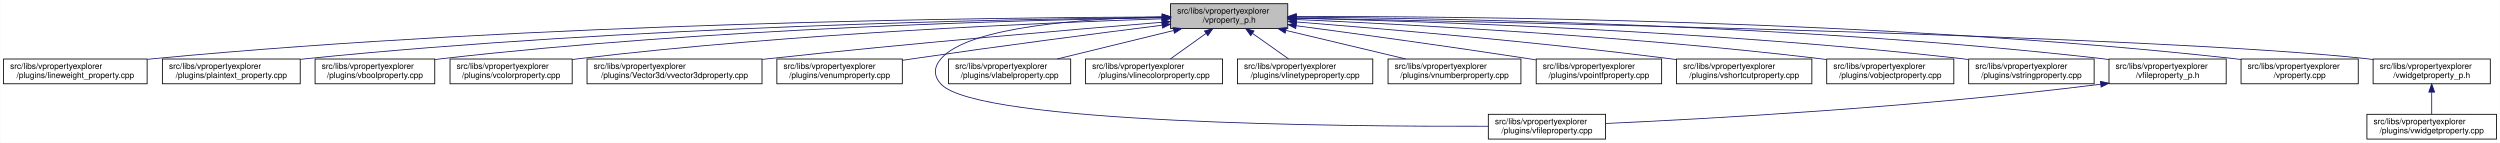
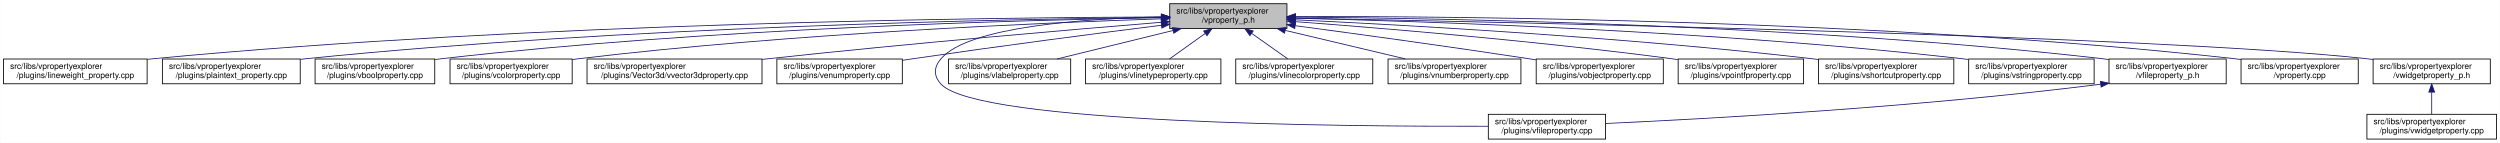
<svg xmlns="http://www.w3.org/2000/svg" xmlns:xlink="http://www.w3.org/1999/xlink" width="3029pt" height="173pt" viewBox="0.00 0.00 3028.50 173.00">
  <g id="graph0" class="graph" transform="scale(1 1) rotate(0) translate(4 169)">
    <polygon fill="white" stroke="transparent" points="-4,4 -4,-169 3024.5,-169 3024.5,4 -4,4" />
    <g id="node1" class="node">
      <g id="a_node1">
        <a xlink:title=" ">
-           <polygon fill="#bfbfbf" stroke="black" points="1414,-134.5 1414,-164.5 1556,-164.5 1556,-134.5 1414,-134.5" />
-           <text text-anchor="start" x="1422" y="-152.5" font-family="Helvetica,sans-Serif" font-size="10.00">src/libs/vpropertyexplorer</text>
-           <text text-anchor="middle" x="1485" y="-141.5" font-family="Helvetica,sans-Serif" font-size="10.00">/vproperty_p.h</text>
+           <polygon fill="#bfbfbf" stroke="black" points="1413,-134.5 1413,-164.5 1555,-164.5 1555,-134.5 1413,-134.5" />
+           <text text-anchor="start" x="1421" y="-152.5" font-family="Helvetica,sans-Serif" font-size="10.00">src/libs/vpropertyexplorer</text>
+           <text text-anchor="middle" x="1484" y="-141.5" font-family="Helvetica,sans-Serif" font-size="10.00">/vproperty_p.h</text>
        </a>
      </g>
    </g>
    <g id="node2" class="node">
      <g id="a_node2">
        <a xlink:href="../../d9/d33/lineweight__property_8cpp.html" target="_top" xlink:title=" ">
          <polygon fill="white" stroke="black" points="0,-67.5 0,-97.5 174,-97.5 174,-67.5 0,-67.5" />
          <text text-anchor="start" x="8" y="-85.5" font-family="Helvetica,sans-Serif" font-size="10.00">src/libs/vpropertyexplorer</text>
          <text text-anchor="middle" x="87" y="-74.5" font-family="Helvetica,sans-Serif" font-size="10.00">/plugins/lineweight_property.cpp</text>
        </a>
      </g>
    </g>
    <g id="edge1" class="edge">
-       <path fill="none" stroke="midnightblue" d="M1403.81,-148.48C1198.73,-147.75 643.37,-141.56 183,-98 180.06,-97.72 177.08,-97.41 174.07,-97.08" />
-       <polygon fill="midnightblue" stroke="midnightblue" points="1403.88,-151.98 1413.9,-148.51 1403.91,-144.98 1403.88,-151.98" />
+       <path fill="none" stroke="midnightblue" d="M1402.87,-148.48C1197.94,-147.74 643.02,-141.53 183,-98 180.06,-97.72 177.08,-97.41 174.07,-97.08" />
+       <polygon fill="midnightblue" stroke="midnightblue" points="1402.94,-151.98 1412.95,-148.51 1402.96,-144.98 1402.94,-151.98" />
    </g>
    <g id="node3" class="node">
      <g id="a_node3">
        <a xlink:href="../../da/d2f/plaintext__property_8cpp.html" target="_top" xlink:title=" ">
          <polygon fill="white" stroke="black" points="192.5,-67.5 192.5,-97.5 359.5,-97.5 359.5,-67.5 192.5,-67.5" />
          <text text-anchor="start" x="200.5" y="-85.5" font-family="Helvetica,sans-Serif" font-size="10.00">src/libs/vpropertyexplorer</text>
          <text text-anchor="middle" x="276" y="-74.5" font-family="Helvetica,sans-Serif" font-size="10.00">/plugins/plaintext_property.cpp</text>
        </a>
      </g>
    </g>
    <g id="edge2" class="edge">
-       <path fill="none" stroke="midnightblue" d="M1403.74,-147.92C1219.19,-145.92 754.45,-137.07 368,-98 365.27,-97.72 362.49,-97.42 359.69,-97.09" />
-       <polygon fill="midnightblue" stroke="midnightblue" points="1403.87,-151.42 1413.91,-148.02 1403.94,-144.42 1403.87,-151.42" />
+       <path fill="none" stroke="midnightblue" d="M1402.81,-147.91C1218.42,-145.9 754.11,-137.04 368,-98 365.27,-97.72 362.49,-97.42 359.69,-97.09" />
+       <polygon fill="midnightblue" stroke="midnightblue" points="1402.93,-151.41 1412.97,-148.02 1403.01,-144.41 1402.93,-151.41" />
    </g>
    <g id="node4" class="node">
      <g id="a_node4">
        <a xlink:href="../../d8/d83/vboolproperty_8cpp.html" target="_top" xlink:title=" ">
          <polygon fill="white" stroke="black" points="377.5,-67.5 377.5,-97.5 522.5,-97.5 522.5,-67.5 377.5,-67.5" />
          <text text-anchor="start" x="385.5" y="-85.5" font-family="Helvetica,sans-Serif" font-size="10.00">src/libs/vpropertyexplorer</text>
          <text text-anchor="middle" x="450" y="-74.5" font-family="Helvetica,sans-Serif" font-size="10.00">/plugins/vboolproperty.cpp</text>
        </a>
      </g>
    </g>
    <g id="edge3" class="edge">
-       <path fill="none" stroke="midnightblue" d="M1403.86,-147.54C1239.05,-144.84 853.46,-134.8 532,-98 528.98,-97.65 525.91,-97.27 522.81,-96.85" />
-       <polygon fill="midnightblue" stroke="midnightblue" points="1403.86,-151.04 1413.92,-147.7 1403.98,-144.04 1403.86,-151.04" />
+       <path fill="none" stroke="midnightblue" d="M1402.94,-147.53C1238.3,-144.83 853.12,-134.77 532,-98 528.98,-97.65 525.91,-97.27 522.81,-96.85" />
+       <polygon fill="midnightblue" stroke="midnightblue" points="1402.94,-151.03 1412.99,-147.69 1403.05,-144.03 1402.94,-151.03" />
    </g>
    <g id="node5" class="node">
      <g id="a_node5">
        <a xlink:href="../../d0/d6b/vcolorproperty_8cpp.html" target="_top" xlink:title=" ">
          <polygon fill="white" stroke="black" points="541,-67.5 541,-97.5 689,-97.5 689,-67.5 541,-67.5" />
          <text text-anchor="start" x="549" y="-85.5" font-family="Helvetica,sans-Serif" font-size="10.00">src/libs/vpropertyexplorer</text>
          <text text-anchor="middle" x="615" y="-74.5" font-family="Helvetica,sans-Serif" font-size="10.00">/plugins/vcolorproperty.cpp</text>
        </a>
      </g>
    </g>
    <g id="edge4" class="edge">
-       <path fill="none" stroke="midnightblue" d="M1403.94,-146.21C1260.95,-141.52 954.74,-128.57 698,-98 695.09,-97.65 692.14,-97.27 689.15,-96.87" />
-       <polygon fill="midnightblue" stroke="midnightblue" points="1403.84,-149.71 1413.95,-146.53 1404.07,-142.71 1403.84,-149.71" />
+       <path fill="none" stroke="midnightblue" d="M1402.77,-146.19C1259.84,-141.49 954.24,-128.52 698,-98 695.09,-97.65 692.14,-97.27 689.15,-96.87" />
+       <polygon fill="midnightblue" stroke="midnightblue" points="1402.66,-149.69 1412.77,-146.52 1402.89,-142.7 1402.66,-149.69" />
    </g>
    <g id="node6" class="node">
      <g id="a_node6">
        <a xlink:href="../../d2/d8f/vvector3dproperty_8cpp.html" target="_top" xlink:title=" ">
          <polygon fill="white" stroke="black" points="707,-67.5 707,-97.5 919,-97.5 919,-67.5 707,-67.5" />
          <text text-anchor="start" x="715" y="-85.5" font-family="Helvetica,sans-Serif" font-size="10.00">src/libs/vpropertyexplorer</text>
          <text text-anchor="middle" x="813" y="-74.5" font-family="Helvetica,sans-Serif" font-size="10.00">/plugins/Vector3d/vvector3dproperty.cpp</text>
        </a>
      </g>
    </g>
    <g id="edge5" class="edge">
-       <path fill="none" stroke="midnightblue" d="M1403.47,-142.01C1294.87,-133.15 1096.8,-116.29 928,-98 925.1,-97.69 922.16,-97.36 919.19,-97.03" />
-       <polygon fill="midnightblue" stroke="midnightblue" points="1403.45,-145.52 1413.7,-142.84 1404.02,-138.54 1403.45,-145.52" />
+       <path fill="none" stroke="midnightblue" d="M1402.62,-142C1294.21,-133.14 1096.5,-116.27 928,-98 925.1,-97.69 922.16,-97.36 919.19,-97.03" />
+       <polygon fill="midnightblue" stroke="midnightblue" points="1402.58,-145.51 1412.83,-142.83 1403.15,-138.53 1402.58,-145.51" />
    </g>
    <g id="node7" class="node">
      <g id="a_node7">
        <a xlink:href="../../d3/d60/venumproperty_8cpp.html" target="_top" xlink:title=" ">
          <polygon fill="white" stroke="black" points="937,-67.5 937,-97.5 1089,-97.5 1089,-67.5 937,-67.5" />
          <text text-anchor="start" x="945" y="-85.5" font-family="Helvetica,sans-Serif" font-size="10.00">src/libs/vpropertyexplorer</text>
          <text text-anchor="middle" x="1013" y="-74.5" font-family="Helvetica,sans-Serif" font-size="10.00">/plugins/venumproperty.cpp</text>
        </a>
      </g>
    </g>
    <g id="edge6" class="edge">
-       <path fill="none" stroke="midnightblue" d="M1403.64,-138.42C1326.24,-128.67 1206.57,-113.19 1103,-98 1098.46,-97.33 1093.79,-96.63 1089.09,-95.91" />
-       <polygon fill="midnightblue" stroke="midnightblue" points="1403.45,-141.93 1413.81,-139.7 1404.32,-134.98 1403.45,-141.93" />
+       <path fill="none" stroke="midnightblue" d="M1402.86,-138.41C1325.66,-128.66 1206.3,-113.16 1103,-98 1098.46,-97.33 1093.79,-96.63 1089.09,-95.91" />
+       <polygon fill="midnightblue" stroke="midnightblue" points="1402.64,-141.91 1413,-139.69 1403.51,-134.97 1402.64,-141.91" />
    </g>
    <g id="node8" class="node">
      <g id="a_node8">
        <a xlink:href="../../d7/dd2/vfileproperty_8cpp.html" target="_top" xlink:title=" ">
          <polygon fill="white" stroke="black" points="1799,-0.5 1799,-30.5 1941,-30.5 1941,-0.5 1799,-0.5" />
          <text text-anchor="start" x="1807" y="-18.5" font-family="Helvetica,sans-Serif" font-size="10.00">src/libs/vpropertyexplorer</text>
          <text text-anchor="middle" x="1870" y="-7.5" font-family="Helvetica,sans-Serif" font-size="10.00">/plugins/vfileproperty.cpp</text>
        </a>
      </g>
    </g>
    <g id="edge7" class="edge">
-       <path fill="none" stroke="midnightblue" d="M1403.86,-148.53C1311.78,-146.64 1169.94,-137.2 1136,-98 1126.98,-87.58 1126.6,-77.07 1136,-67 1180.62,-19.21 1623.4,-15.56 1798.89,-16.02" />
-       <polygon fill="midnightblue" stroke="midnightblue" points="1403.93,-152.03 1414,-148.71 1404.06,-145.03 1403.93,-152.03" />
+       <path fill="none" stroke="midnightblue" d="M1402.7,-148.49C1310.87,-146.54 1169.79,-137.05 1136,-98 1126.98,-87.58 1126.6,-77.07 1136,-67 1180.62,-19.21 1623.4,-15.56 1798.89,-16.02" />
+       <polygon fill="midnightblue" stroke="midnightblue" points="1402.74,-151.99 1412.81,-148.68 1402.88,-144.99 1402.74,-151.99" />
    </g>
    <g id="node9" class="node">
      <g id="a_node9">
        <a xlink:href="../../d6/ddf/vlabelproperty_8cpp.html" target="_top" xlink:title=" ">
          <polygon fill="white" stroke="black" points="1145,-67.5 1145,-97.5 1293,-97.5 1293,-67.5 1145,-67.5" />
          <text text-anchor="start" x="1153" y="-85.5" font-family="Helvetica,sans-Serif" font-size="10.00">src/libs/vpropertyexplorer</text>
          <text text-anchor="middle" x="1219" y="-74.5" font-family="Helvetica,sans-Serif" font-size="10.00">/plugins/vlabelproperty.cpp</text>
        </a>
      </g>
    </g>
    <g id="edge8" class="edge">
-       <path fill="none" stroke="midnightblue" d="M1417.69,-132.05C1374.2,-121.43 1318.2,-107.74 1276.75,-97.61" />
-       <polygon fill="midnightblue" stroke="midnightblue" points="1417.06,-135.5 1427.61,-134.48 1418.73,-128.7 1417.06,-135.5" />
+       <path fill="none" stroke="midnightblue" d="M1416.94,-132.05C1373.62,-121.43 1317.83,-107.74 1276.53,-97.61" />
+       <polygon fill="midnightblue" stroke="midnightblue" points="1416.28,-135.49 1426.83,-134.48 1417.95,-128.69 1416.28,-135.49" />
    </g>
    <g id="node10" class="node">
      <g id="a_node10">
-         <a xlink:href="../../dd/d22/vlinecolorproperty_8cpp.html" target="_top" xlink:title=" ">
-           <polygon fill="white" stroke="black" points="1311,-67.5 1311,-97.5 1477,-97.5 1477,-67.5 1311,-67.5" />
+         <a xlink:href="../../dc/d32/vlinetypeproperty_8cpp.html" target="_top" xlink:title=" ">
+           <polygon fill="white" stroke="black" points="1311,-67.5 1311,-97.5 1475,-97.5 1475,-67.5 1311,-67.5" />
          <text text-anchor="start" x="1319" y="-85.5" font-family="Helvetica,sans-Serif" font-size="10.00">src/libs/vpropertyexplorer</text>
-           <text text-anchor="middle" x="1394" y="-74.5" font-family="Helvetica,sans-Serif" font-size="10.00">/plugins/vlinecolorproperty.cpp</text>
+           <text text-anchor="middle" x="1393" y="-74.5" font-family="Helvetica,sans-Serif" font-size="10.00">/plugins/vlinetypeproperty.cpp</text>
        </a>
      </g>
    </g>
    <g id="edge9" class="edge">
-       <path fill="none" stroke="midnightblue" d="M1456.93,-128.45C1442.93,-118.45 1426.34,-106.6 1413.71,-97.58" />
-       <polygon fill="midnightblue" stroke="midnightblue" points="1455.08,-131.43 1465.25,-134.4 1459.15,-125.74 1455.08,-131.43" />
+       <path fill="none" stroke="midnightblue" d="M1455.93,-128.45C1441.93,-118.45 1425.34,-106.6 1412.71,-97.58" />
+       <polygon fill="midnightblue" stroke="midnightblue" points="1454.08,-131.43 1464.25,-134.4 1458.15,-125.74 1454.08,-131.43" />
    </g>
    <g id="node11" class="node">
      <g id="a_node11">
-         <a xlink:href="../../dc/d32/vlinetypeproperty_8cpp.html" target="_top" xlink:title=" ">
-           <polygon fill="white" stroke="black" points="1495,-67.5 1495,-97.5 1659,-97.5 1659,-67.5 1495,-67.5" />
-           <text text-anchor="start" x="1503" y="-85.5" font-family="Helvetica,sans-Serif" font-size="10.00">src/libs/vpropertyexplorer</text>
-           <text text-anchor="middle" x="1577" y="-74.5" font-family="Helvetica,sans-Serif" font-size="10.00">/plugins/vlinetypeproperty.cpp</text>
+         <a xlink:href="../../dd/d22/vlinecolorproperty_8cpp.html" target="_top" xlink:title=" ">
+           <polygon fill="white" stroke="black" points="1493,-67.5 1493,-97.5 1659,-97.5 1659,-67.5 1493,-67.5" />
+           <text text-anchor="start" x="1501" y="-85.5" font-family="Helvetica,sans-Serif" font-size="10.00">src/libs/vpropertyexplorer</text>
+           <text text-anchor="middle" x="1576" y="-74.5" font-family="Helvetica,sans-Serif" font-size="10.00">/plugins/vlinecolorproperty.cpp</text>
        </a>
      </g>
    </g>
    <g id="edge10" class="edge">
-       <path fill="none" stroke="midnightblue" d="M1513.38,-128.45C1527.53,-118.45 1544.31,-106.6 1557.08,-97.58" />
-       <polygon fill="midnightblue" stroke="midnightblue" points="1511.11,-125.77 1504.96,-134.4 1515.15,-131.48 1511.11,-125.77" />
+       <path fill="none" stroke="midnightblue" d="M1512.38,-128.45C1526.53,-118.45 1543.31,-106.6 1556.08,-97.58" />
+       <polygon fill="midnightblue" stroke="midnightblue" points="1510.11,-125.77 1503.96,-134.4 1514.15,-131.48 1510.11,-125.77" />
    </g>
    <g id="node12" class="node">
      <g id="a_node12">
        <a xlink:href="../../d7/dda/vnumberproperty_8cpp.html" target="_top" xlink:title=" ">
          <polygon fill="white" stroke="black" points="1677.5,-67.5 1677.5,-97.5 1838.5,-97.5 1838.5,-67.5 1677.5,-67.5" />
          <text text-anchor="start" x="1685.5" y="-85.5" font-family="Helvetica,sans-Serif" font-size="10.00">src/libs/vpropertyexplorer</text>
          <text text-anchor="middle" x="1758" y="-74.5" font-family="Helvetica,sans-Serif" font-size="10.00">/plugins/vnumberproperty.cpp</text>
        </a>
      </g>
    </g>
    <g id="edge11" class="edge">
-       <path fill="none" stroke="midnightblue" d="M1553.8,-132.12C1598.47,-121.48 1656.1,-107.76 1698.73,-97.61" />
-       <polygon fill="midnightblue" stroke="midnightblue" points="1552.82,-128.75 1543.9,-134.48 1554.44,-135.56 1552.82,-128.75" />
+       <path fill="none" stroke="midnightblue" d="M1553.05,-132.12C1597.89,-121.48 1655.72,-107.76 1698.52,-97.61" />
+       <polygon fill="midnightblue" stroke="midnightblue" points="1552.04,-128.76 1543.12,-134.48 1553.65,-135.57 1552.04,-128.76" />
    </g>
    <g id="node13" class="node">
      <g id="a_node13">
-         <a xlink:href="../../d2/dec/vpointfproperty_8cpp.html" target="_top" xlink:title=" ">
-           <polygon fill="white" stroke="black" points="1857,-67.5 1857,-97.5 2009,-97.5 2009,-67.5 1857,-67.5" />
+         <a xlink:href="../../d5/d66/vobjectproperty_8cpp.html" target="_top" xlink:title=" ">
+           <polygon fill="white" stroke="black" points="1857,-67.5 1857,-97.5 2011,-97.5 2011,-67.5 1857,-67.5" />
          <text text-anchor="start" x="1865" y="-85.5" font-family="Helvetica,sans-Serif" font-size="10.00">src/libs/vpropertyexplorer</text>
-           <text text-anchor="middle" x="1933" y="-74.5" font-family="Helvetica,sans-Serif" font-size="10.00">/plugins/vpointfproperty.cpp</text>
+           <text text-anchor="middle" x="1934" y="-74.5" font-family="Helvetica,sans-Serif" font-size="10.00">/plugins/vobjectproperty.cpp</text>
        </a>
      </g>
    </g>
    <g id="edge12" class="edge">
-       <path fill="none" stroke="midnightblue" d="M1566.29,-137.83C1639.72,-128.04 1750.71,-112.83 1847,-98 1850.14,-97.52 1853.35,-97.01 1856.59,-96.5" />
-       <polygon fill="midnightblue" stroke="midnightblue" points="1565.63,-134.39 1556.18,-139.18 1566.55,-141.33 1565.63,-134.39" />
+       <path fill="none" stroke="midnightblue" d="M1565.16,-137.84C1638.79,-128.03 1750.28,-112.78 1847,-98 1850.18,-97.51 1853.42,-97.01 1856.7,-96.49" />
+       <polygon fill="midnightblue" stroke="midnightblue" points="1564.48,-134.4 1555.03,-139.19 1565.4,-141.34 1564.48,-134.4" />
    </g>
    <g id="node14" class="node">
      <g id="a_node14">
-         <a xlink:href="../../de/d34/vshortcutproperty_8cpp.html" target="_top" xlink:title=" ">
-           <polygon fill="white" stroke="black" points="2027,-67.5 2027,-97.5 2191,-97.5 2191,-67.5 2027,-67.5" />
-           <text text-anchor="start" x="2035" y="-85.5" font-family="Helvetica,sans-Serif" font-size="10.00">src/libs/vpropertyexplorer</text>
-           <text text-anchor="middle" x="2109" y="-74.5" font-family="Helvetica,sans-Serif" font-size="10.00">/plugins/vshortcutproperty.cpp</text>
+         <a xlink:href="../../d2/dec/vpointfproperty_8cpp.html" target="_top" xlink:title=" ">
+           <polygon fill="white" stroke="black" points="2029,-67.5 2029,-97.5 2181,-97.5 2181,-67.5 2029,-67.5" />
+           <text text-anchor="start" x="2037" y="-85.5" font-family="Helvetica,sans-Serif" font-size="10.00">src/libs/vpropertyexplorer</text>
+           <text text-anchor="middle" x="2105" y="-74.5" font-family="Helvetica,sans-Serif" font-size="10.00">/plugins/vpointfproperty.cpp</text>
        </a>
      </g>
    </g>
    <g id="edge13" class="edge">
-       <path fill="none" stroke="midnightblue" d="M1566.47,-142.4C1671.17,-134.19 1858.49,-118.24 2018,-98 2020.86,-97.64 2023.76,-97.25 2026.69,-96.85" />
-       <polygon fill="midnightblue" stroke="midnightblue" points="1565.98,-138.93 1556.28,-143.19 1566.53,-145.91 1565.98,-138.93" />
+       <path fill="none" stroke="midnightblue" d="M1565.52,-142.73C1670.77,-134.85 1859.48,-119.22 2020,-98 2022.82,-97.63 2025.69,-97.23 2028.59,-96.81" />
+       <polygon fill="midnightblue" stroke="midnightblue" points="1565,-139.26 1555.29,-143.49 1565.52,-146.24 1565,-139.26" />
    </g>
    <g id="node15" class="node">
      <g id="a_node15">
-         <a xlink:href="../../d5/d66/vobjectproperty_8cpp.html" target="_top" xlink:title=" ">
-           <polygon fill="white" stroke="black" points="2209,-67.5 2209,-97.5 2363,-97.5 2363,-67.5 2209,-67.5" />
-           <text text-anchor="start" x="2217" y="-85.5" font-family="Helvetica,sans-Serif" font-size="10.00">src/libs/vpropertyexplorer</text>
-           <text text-anchor="middle" x="2286" y="-74.5" font-family="Helvetica,sans-Serif" font-size="10.00">/plugins/vobjectproperty.cpp</text>
+         <a xlink:href="../../de/d34/vshortcutproperty_8cpp.html" target="_top" xlink:title=" ">
+           <polygon fill="white" stroke="black" points="2199,-67.5 2199,-97.5 2363,-97.5 2363,-67.5 2199,-67.5" />
+           <text text-anchor="start" x="2207" y="-85.5" font-family="Helvetica,sans-Serif" font-size="10.00">src/libs/vpropertyexplorer</text>
+           <text text-anchor="middle" x="2281" y="-74.5" font-family="Helvetica,sans-Serif" font-size="10.00">/plugins/vshortcutproperty.cpp</text>
        </a>
      </g>
    </g>
    <g id="edge14" class="edge">
-       <path fill="none" stroke="midnightblue" d="M1566.36,-145.31C1699.29,-139.53 1971.19,-125.31 2200,-98 2202.86,-97.66 2205.76,-97.29 2208.7,-96.9" />
-       <polygon fill="midnightblue" stroke="midnightblue" points="1566.09,-141.82 1556.25,-145.75 1566.39,-148.81 1566.09,-141.82" />
+       <path fill="none" stroke="midnightblue" d="M1565.08,-144.99C1696.58,-138.78 1964.39,-123.99 2190,-98 2192.86,-97.67 2195.77,-97.32 2198.7,-96.94" />
+       <polygon fill="midnightblue" stroke="midnightblue" points="1564.91,-141.49 1555.09,-145.45 1565.24,-148.48 1564.91,-141.49" />
    </g>
    <g id="node16" class="node">
      <g id="a_node16">
        <a xlink:href="../../dc/d18/vstringproperty_8cpp.html" target="_top" xlink:title=" ">
          <polygon fill="white" stroke="black" points="2381,-67.5 2381,-97.5 2533,-97.5 2533,-67.5 2381,-67.5" />
          <text text-anchor="start" x="2389" y="-85.5" font-family="Helvetica,sans-Serif" font-size="10.00">src/libs/vpropertyexplorer</text>
          <text text-anchor="middle" x="2457" y="-74.5" font-family="Helvetica,sans-Serif" font-size="10.00">/plugins/vstringproperty.cpp</text>
        </a>
      </g>
    </g>
    <g id="edge15" class="edge">
-       <path fill="none" stroke="midnightblue" d="M1566.24,-146.92C1722.67,-143.2 2076.38,-131.52 2372,-98 2374.83,-97.68 2377.7,-97.33 2380.6,-96.95" />
-       <polygon fill="midnightblue" stroke="midnightblue" points="1566.14,-143.42 1556.23,-147.15 1566.31,-150.42 1566.14,-143.42" />
+       <path fill="none" stroke="midnightblue" d="M1565.04,-146.93C1721.49,-143.23 2075.86,-131.57 2372,-98 2374.83,-97.68 2377.7,-97.33 2380.6,-96.95" />
+       <polygon fill="midnightblue" stroke="midnightblue" points="1564.94,-143.43 1555.02,-147.16 1565.1,-150.43 1564.94,-143.43" />
    </g>
    <g id="node17" class="node">
      <g id="a_node17">
        <a xlink:href="../../dc/de7/vfileproperty__p_8h.html" target="_top" xlink:title=" ">
          <polygon fill="white" stroke="black" points="2551,-67.5 2551,-97.5 2693,-97.5 2693,-67.5 2551,-67.5" />
          <text text-anchor="start" x="2559" y="-85.5" font-family="Helvetica,sans-Serif" font-size="10.00">src/libs/vpropertyexplorer</text>
          <text text-anchor="middle" x="2622" y="-74.5" font-family="Helvetica,sans-Serif" font-size="10.00">/vfileproperty_p.h</text>
        </a>
      </g>
    </g>
    <g id="edge16" class="edge">
-       <path fill="none" stroke="midnightblue" d="M1566.13,-148.25C1743.64,-146.92 2179.63,-139.31 2542,-98 2544.95,-97.66 2547.95,-97.29 2550.97,-96.87" />
-       <polygon fill="midnightblue" stroke="midnightblue" points="1566.06,-144.75 1556.08,-148.32 1566.11,-151.75 1566.06,-144.75" />
+       <path fill="none" stroke="midnightblue" d="M1565.2,-148.26C1742.89,-146.93 2179.29,-139.35 2542,-98 2544.95,-97.66 2547.95,-97.29 2550.97,-96.87" />
+       <polygon fill="midnightblue" stroke="midnightblue" points="1565.12,-144.76 1555.15,-148.33 1565.17,-151.76 1565.12,-144.76" />
    </g>
    <g id="node18" class="node">
      <g id="a_node18">
        <a xlink:href="../../d8/dd2/vproperty_8cpp.html" target="_top" xlink:title=" ">
          <polygon fill="white" stroke="black" points="2711,-67.5 2711,-97.5 2853,-97.5 2853,-67.5 2711,-67.5" />
          <text text-anchor="start" x="2719" y="-85.5" font-family="Helvetica,sans-Serif" font-size="10.00">src/libs/vpropertyexplorer</text>
          <text text-anchor="middle" x="2782" y="-74.5" font-family="Helvetica,sans-Serif" font-size="10.00">/vproperty.cpp</text>
        </a>
      </g>
    </g>
    <g id="edge18" class="edge">
-       <path fill="none" stroke="midnightblue" d="M1566.47,-148.99C1762.61,-149.32 2276.38,-145.17 2702,-98 2704.95,-97.67 2707.95,-97.3 2710.97,-96.9" />
-       <polygon fill="midnightblue" stroke="midnightblue" points="1566.26,-145.49 1556.25,-148.96 1566.24,-152.49 1566.26,-145.49" />
+       <path fill="none" stroke="midnightblue" d="M1565.54,-148.99C1761.84,-149.33 2276.03,-145.21 2702,-98 2704.95,-97.67 2707.95,-97.3 2710.97,-96.9" />
+       <polygon fill="midnightblue" stroke="midnightblue" points="1565.31,-145.49 1555.31,-148.97 1565.3,-152.49 1565.31,-145.49" />
    </g>
    <g id="node19" class="node">
      <g id="a_node19">
        <a xlink:href="../../d4/d5a/vwidgetproperty__p_8h.html" target="_top" xlink:title=" ">
          <polygon fill="white" stroke="black" points="2871,-67.5 2871,-97.5 3013,-97.5 3013,-67.5 2871,-67.5" />
          <text text-anchor="start" x="2879" y="-85.5" font-family="Helvetica,sans-Serif" font-size="10.00">src/libs/vpropertyexplorer</text>
          <text text-anchor="middle" x="2942" y="-74.5" font-family="Helvetica,sans-Serif" font-size="10.00">/vwidgetproperty_p.h</text>
        </a>
      </g>
    </g>
    <g id="edge19" class="edge">
-       <path fill="none" stroke="midnightblue" d="M1566.45,-147.04C1822.39,-142.21 2608.51,-125.48 2862,-98 2864.95,-97.68 2867.95,-97.32 2870.98,-96.92" />
-       <polygon fill="midnightblue" stroke="midnightblue" points="1566.04,-143.55 1556.11,-147.23 1566.18,-150.55 1566.04,-143.55" />
+       <path fill="none" stroke="midnightblue" d="M1565.51,-147.04C1821.64,-142.22 2608.32,-125.5 2862,-98 2864.95,-97.68 2867.95,-97.32 2870.98,-96.92" />
+       <polygon fill="midnightblue" stroke="midnightblue" points="1565.1,-143.55 1555.16,-147.24 1565.23,-150.55 1565.1,-143.55" />
    </g>
    <g id="edge17" class="edge">
      <path fill="none" stroke="midnightblue" d="M2540.97,-66.96C2316.53,-38.73 2062.57,-24.9 1941.36,-19.41" />
      <polygon fill="midnightblue" stroke="midnightblue" points="2540.6,-70.44 2550.96,-68.23 2541.48,-63.5 2540.6,-70.44" />
    </g>
    <g id="node20" class="node">
      <g id="a_node20">
        <a xlink:href="../../dc/ddd/vwidgetproperty_8cpp.html" target="_top" xlink:title=" ">
          <polygon fill="white" stroke="black" points="2863.5,-0.5 2863.5,-30.5 3020.5,-30.5 3020.5,-0.5 2863.5,-0.5" />
          <text text-anchor="start" x="2871.5" y="-18.5" font-family="Helvetica,sans-Serif" font-size="10.00">src/libs/vpropertyexplorer</text>
          <text text-anchor="middle" x="2942" y="-7.5" font-family="Helvetica,sans-Serif" font-size="10.00">/plugins/vwidgetproperty.cpp</text>
        </a>
      </g>
    </g>
    <g id="edge20" class="edge">
      <path fill="none" stroke="midnightblue" d="M2942,-57.11C2942,-48.15 2942,-38.32 2942,-30.58" />
      <polygon fill="midnightblue" stroke="midnightblue" points="2938.5,-57.4 2942,-67.4 2945.5,-57.4 2938.5,-57.4" />
    </g>
  </g>
</svg>
